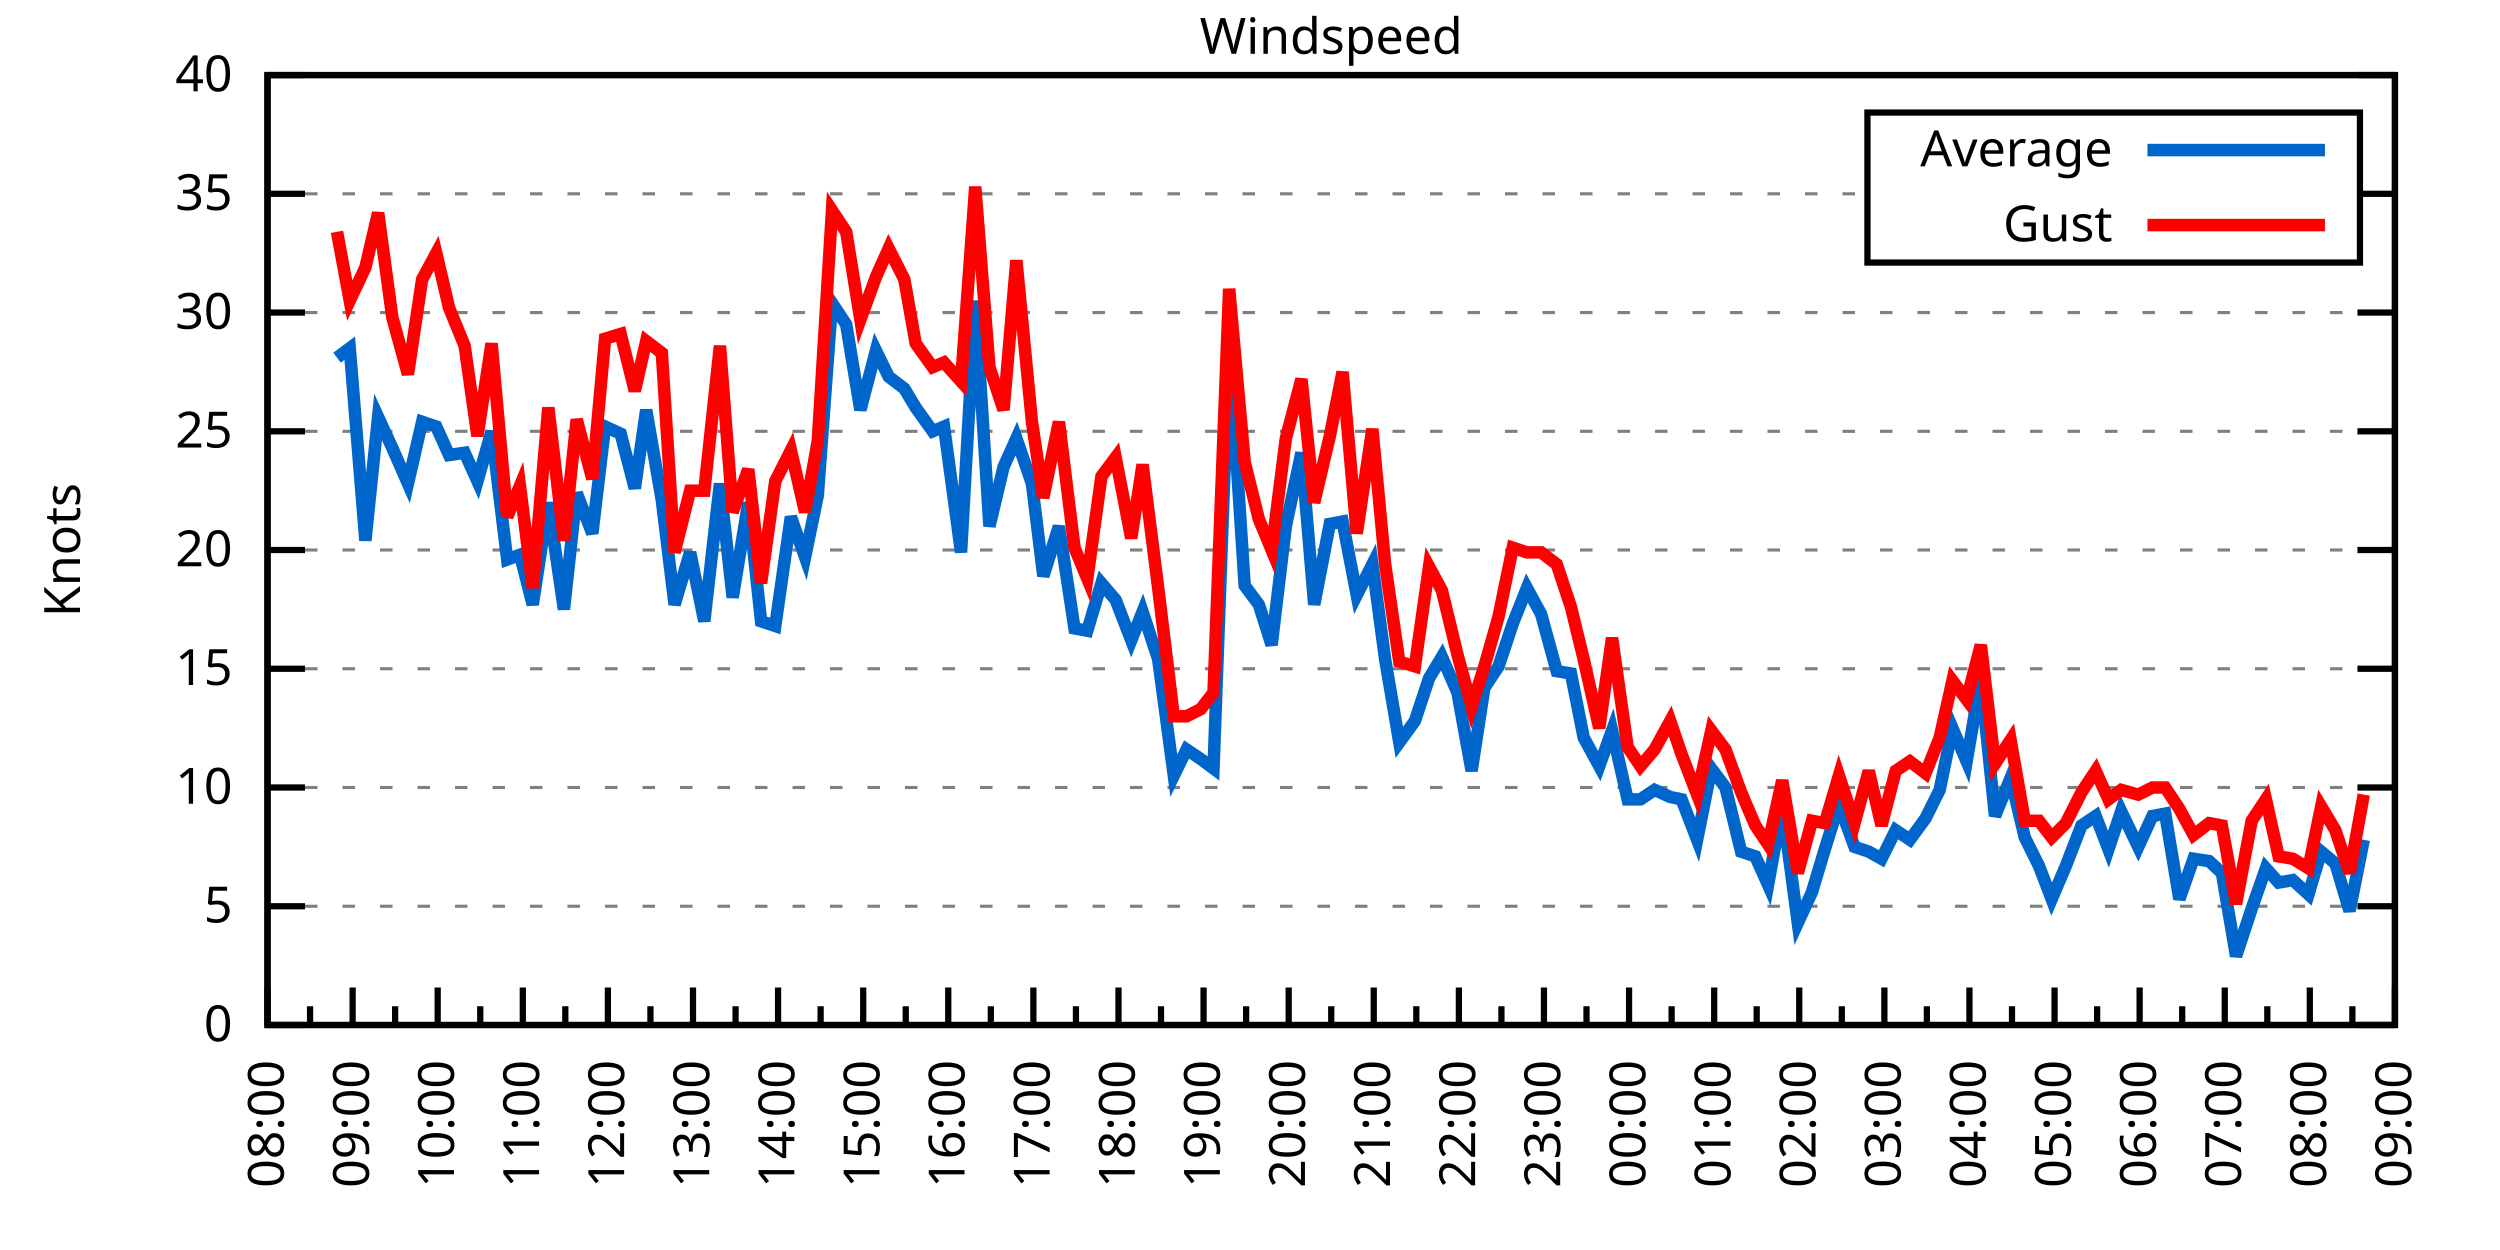
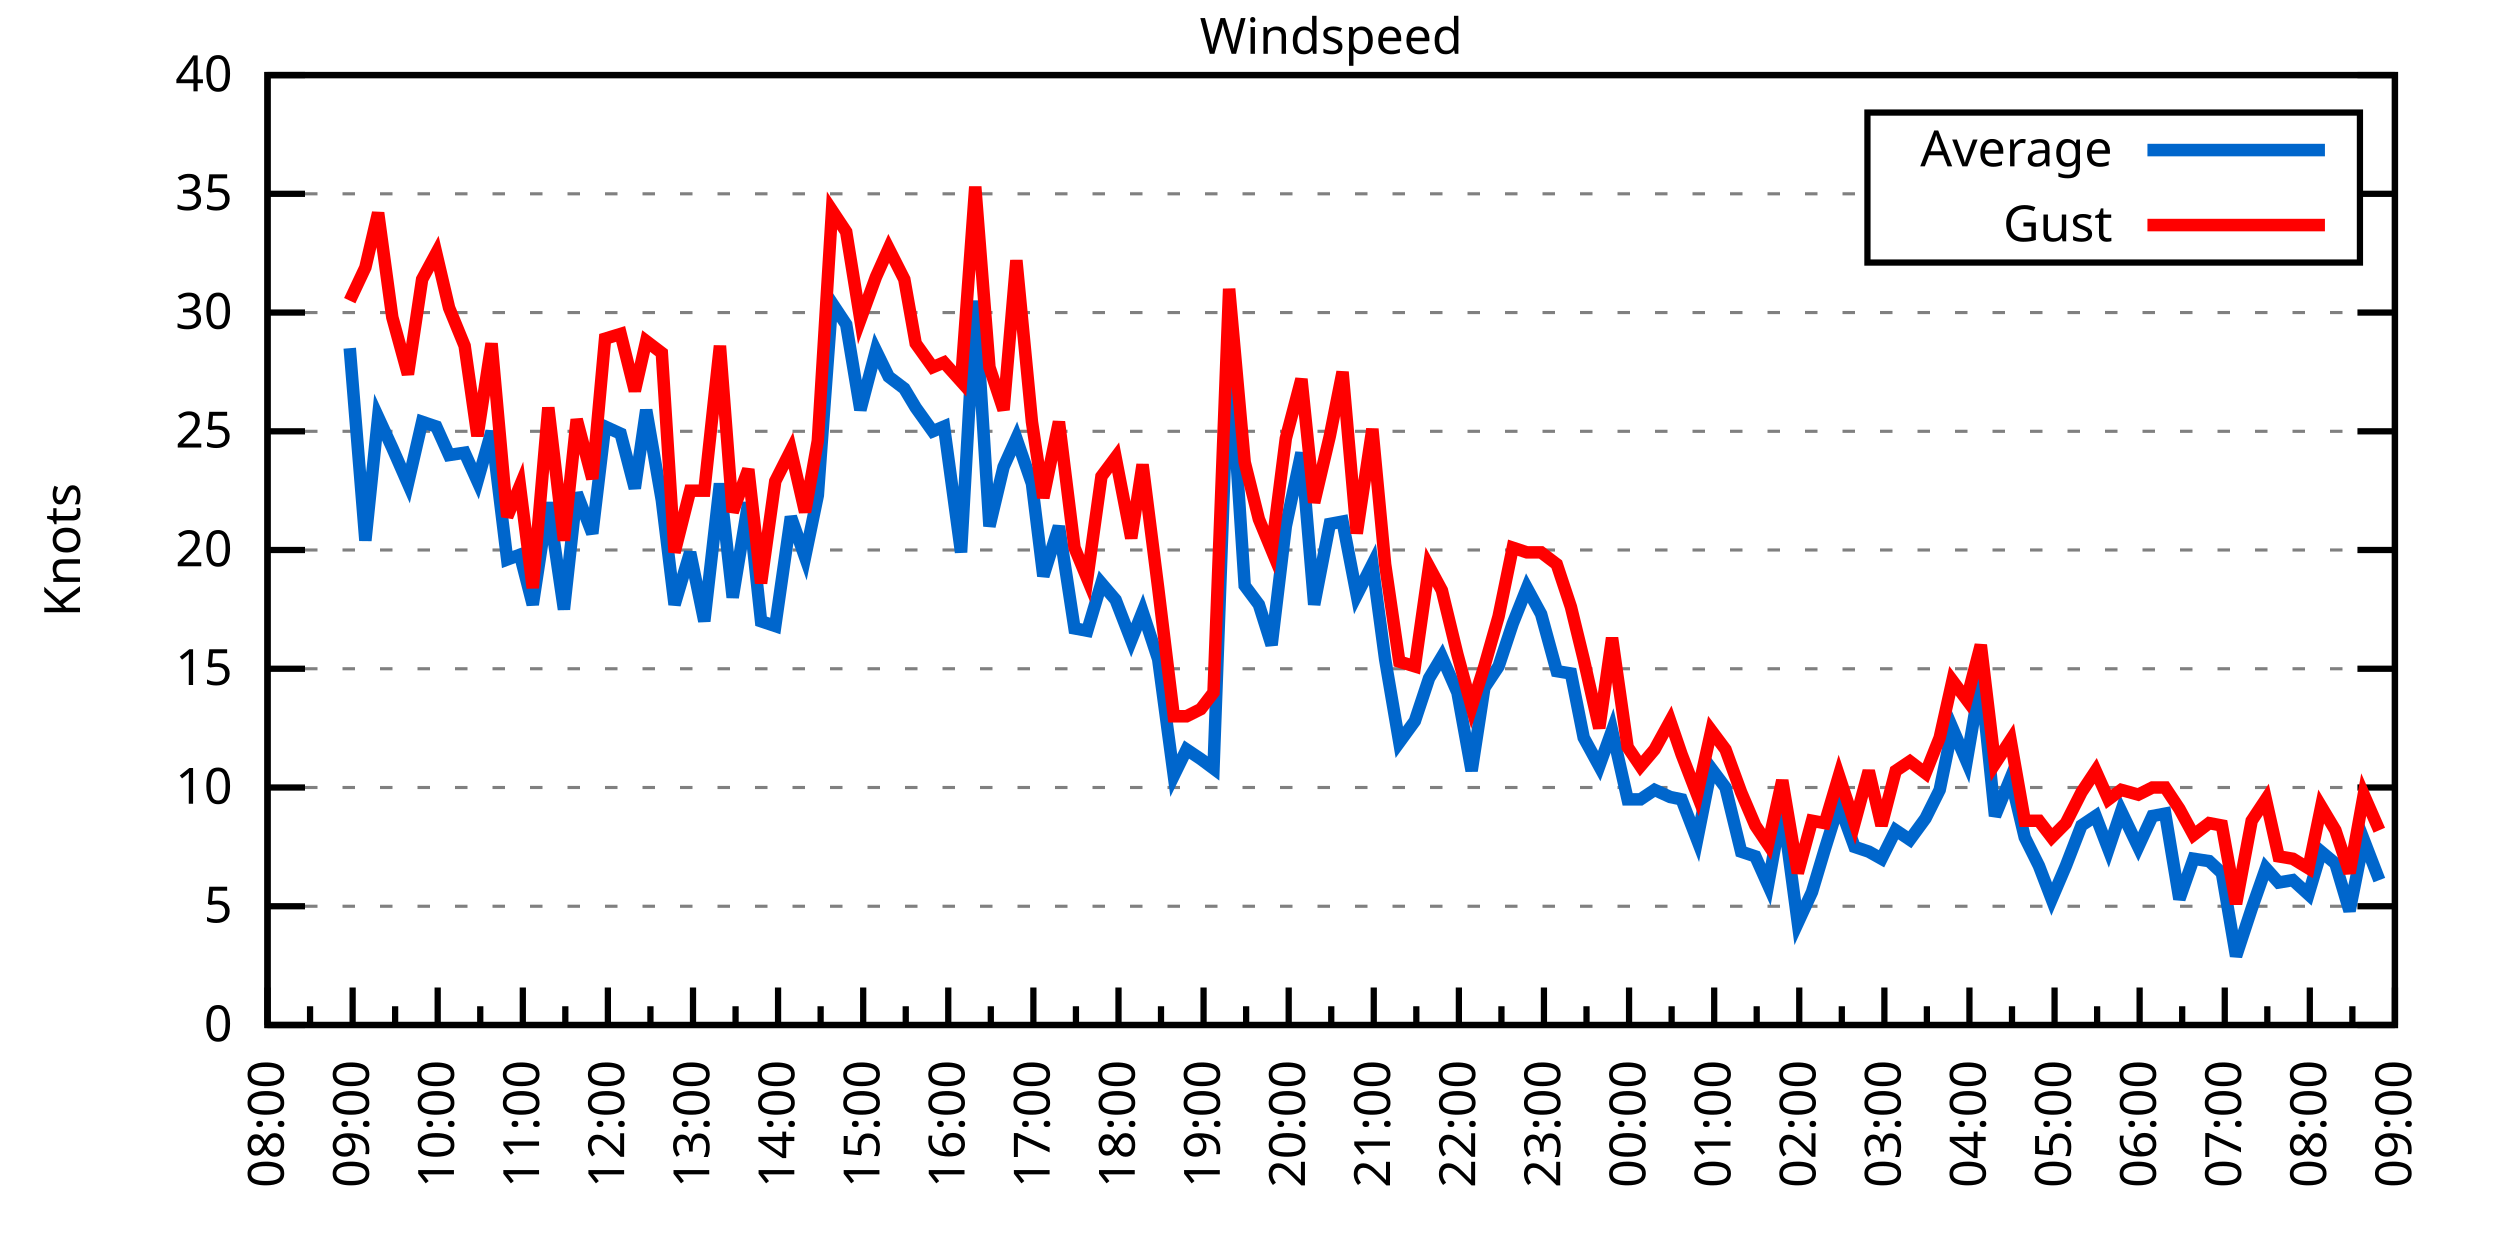
<svg xmlns="http://www.w3.org/2000/svg" xmlns:xlink="http://www.w3.org/1999/xlink" width="400" height="200" viewBox="0 0 400 200">
  <g id="gnuplot_canvas">
    <rect x="0" y="0" width="400" height="200" fill="none" />
    <defs>
      <circle id="gpDot" r="0.5" stroke-width="0.5" stroke="currentColor" />
      <path id="gpPt0" stroke-width="0.333" stroke="currentColor" d="M-1,0 h2 M0,-1 v2" />
      <path id="gpPt1" stroke-width="0.333" stroke="currentColor" d="M-1,-1 L1,1 M1,-1 L-1,1" />
      <path id="gpPt2" stroke-width="0.333" stroke="currentColor" d="M-1,0 L1,0 M0,-1 L0,1 M-1,-1 L1,1 M-1,1 L1,-1" />
      <rect id="gpPt3" stroke-width="0.333" stroke="currentColor" x="-1" y="-1" width="2" height="2" />
      <rect id="gpPt4" stroke-width="0.333" stroke="currentColor" fill="currentColor" x="-1" y="-1" width="2" height="2" />
      <circle id="gpPt5" stroke-width="0.333" stroke="currentColor" cx="0" cy="0" r="1" />
      <use xlink:href="#gpPt5" id="gpPt6" fill="currentColor" stroke="none" />
      <path id="gpPt7" stroke-width="0.333" stroke="currentColor" d="M0,-1.33 L-1.33,0.67 L1.33,0.67 z" />
      <use xlink:href="#gpPt7" id="gpPt8" fill="currentColor" stroke="none" />
      <use xlink:href="#gpPt7" id="gpPt9" stroke="currentColor" transform="rotate(180)" />
      <use xlink:href="#gpPt9" id="gpPt10" fill="currentColor" stroke="none" />
      <use xlink:href="#gpPt3" id="gpPt11" stroke="currentColor" transform="rotate(45)" />
      <use xlink:href="#gpPt11" id="gpPt12" fill="currentColor" stroke="none" />
      <path id="gpPt13" stroke-width="0.333" stroke="currentColor" d="M0,1.330 L1.265,0.411 L0.782,-1.067 L-0.782,-1.076 L-1.265,0.411 z" />
      <use xlink:href="#gpPt13" id="gpPt14" fill="currentColor" stroke="none" />
      <filter id="textbox" filterUnits="objectBoundingBox" x="0" y="0" height="1" width="1">
        <feFlood flood-color="white" flood-opacity="1" result="bgnd" />
        <feComposite in="SourceGraphic" in2="bgnd" operator="atop" />
      </filter>
      <filter id="greybox" filterUnits="objectBoundingBox" x="0" y="0" height="1" width="1">
        <feFlood flood-color="lightgrey" flood-opacity="1" result="grey" />
        <feComposite in="SourceGraphic" in2="grey" operator="atop" />
      </filter>
    </defs>
    <g fill="none" color="white" stroke="currentColor" stroke-width="1.00" stroke-linecap="butt" stroke-linejoin="miter">
</g>
    <g fill="none" color="black" stroke="currentColor" stroke-width="1.00" stroke-linecap="butt" stroke-linejoin="miter">
      <g stroke="none" shape-rendering="crispEdges">
        <polygon fill="rgb(255, 255, 255)" points="42.80,164.00 383.18,164.00 383.18,12.02 42.80,12.02 " />
      </g>
    </g>
    <g fill="none" color="black" stroke="currentColor" stroke-width="1.00" stroke-linecap="butt" stroke-linejoin="miter">
</g>
    <g fill="none" color="black" stroke="black" stroke-width="0.50" stroke-linecap="butt" stroke-linejoin="miter">
</g>
    <g fill="none" color="gray" stroke="currentColor" stroke-width="0.50" stroke-linecap="butt" stroke-linejoin="miter">
      <path stroke="gray" stroke-dasharray="2,4" class="gridline" d="M42.80,164.00 L383.19,164.00  " />
    </g>
    <g fill="none" color="gray" stroke="gray" stroke-width="1.00" stroke-linecap="butt" stroke-linejoin="miter">
</g>
    <g fill="none" color="black" stroke="currentColor" stroke-width="1.00" stroke-linecap="butt" stroke-linejoin="miter">
      <path stroke="black" d="M42.80,164.00 L48.80,164.00 M383.19,164.00 L377.19,164.00  " />
      <g transform="translate(37.20,166.60)" stroke="none" fill="black" font-family="Sans" font-size="8.00" text-anchor="end">
        <text>
          <tspan font-family="Sans"> 0</tspan>
        </text>
      </g>
    </g>
    <g fill="none" color="black" stroke="currentColor" stroke-width="1.00" stroke-linecap="butt" stroke-linejoin="miter">
</g>
    <g fill="none" color="black" stroke="black" stroke-width="0.50" stroke-linecap="butt" stroke-linejoin="miter">
</g>
    <g fill="none" color="gray" stroke="currentColor" stroke-width="0.50" stroke-linecap="butt" stroke-linejoin="miter">
      <path stroke="gray" stroke-dasharray="2,4" class="gridline" d="M42.80,145.00 L383.19,145.00  " />
    </g>
    <g fill="none" color="gray" stroke="gray" stroke-width="1.00" stroke-linecap="butt" stroke-linejoin="miter">
</g>
    <g fill="none" color="black" stroke="currentColor" stroke-width="1.00" stroke-linecap="butt" stroke-linejoin="miter">
      <path stroke="black" d="M42.80,145.00 L48.80,145.00 M383.19,145.00 L377.19,145.00  " />
      <g transform="translate(37.20,147.60)" stroke="none" fill="black" font-family="Sans" font-size="8.00" text-anchor="end">
        <text>
          <tspan font-family="Sans"> 5</tspan>
        </text>
      </g>
    </g>
    <g fill="none" color="black" stroke="currentColor" stroke-width="1.00" stroke-linecap="butt" stroke-linejoin="miter">
</g>
    <g fill="none" color="black" stroke="black" stroke-width="0.50" stroke-linecap="butt" stroke-linejoin="miter">
</g>
    <g fill="none" color="gray" stroke="currentColor" stroke-width="0.50" stroke-linecap="butt" stroke-linejoin="miter">
      <path stroke="gray" stroke-dasharray="2,4" class="gridline" d="M42.80,126.00 L383.19,126.00  " />
    </g>
    <g fill="none" color="gray" stroke="gray" stroke-width="1.00" stroke-linecap="butt" stroke-linejoin="miter">
</g>
    <g fill="none" color="black" stroke="currentColor" stroke-width="1.00" stroke-linecap="butt" stroke-linejoin="miter">
      <path stroke="black" d="M42.80,126.00 L48.80,126.00 M383.19,126.00 L377.19,126.00  " />
      <g transform="translate(37.20,128.60)" stroke="none" fill="black" font-family="Sans" font-size="8.00" text-anchor="end">
        <text>
          <tspan font-family="Sans"> 10</tspan>
        </text>
      </g>
    </g>
    <g fill="none" color="black" stroke="currentColor" stroke-width="1.00" stroke-linecap="butt" stroke-linejoin="miter">
</g>
    <g fill="none" color="black" stroke="black" stroke-width="0.50" stroke-linecap="butt" stroke-linejoin="miter">
</g>
    <g fill="none" color="gray" stroke="currentColor" stroke-width="0.50" stroke-linecap="butt" stroke-linejoin="miter">
      <path stroke="gray" stroke-dasharray="2,4" class="gridline" d="M42.80,107.00 L383.19,107.00  " />
    </g>
    <g fill="none" color="gray" stroke="gray" stroke-width="1.00" stroke-linecap="butt" stroke-linejoin="miter">
</g>
    <g fill="none" color="black" stroke="currentColor" stroke-width="1.00" stroke-linecap="butt" stroke-linejoin="miter">
      <path stroke="black" d="M42.80,107.00 L48.80,107.00 M383.19,107.00 L377.19,107.00  " />
      <g transform="translate(37.20,109.60)" stroke="none" fill="black" font-family="Sans" font-size="8.00" text-anchor="end">
        <text>
          <tspan font-family="Sans"> 15</tspan>
        </text>
      </g>
    </g>
    <g fill="none" color="black" stroke="currentColor" stroke-width="1.00" stroke-linecap="butt" stroke-linejoin="miter">
</g>
    <g fill="none" color="black" stroke="black" stroke-width="0.50" stroke-linecap="butt" stroke-linejoin="miter">
</g>
    <g fill="none" color="gray" stroke="currentColor" stroke-width="0.50" stroke-linecap="butt" stroke-linejoin="miter">
      <path stroke="gray" stroke-dasharray="2,4" class="gridline" d="M42.80,88.00 L383.19,88.00  " />
    </g>
    <g fill="none" color="gray" stroke="gray" stroke-width="1.00" stroke-linecap="butt" stroke-linejoin="miter">
</g>
    <g fill="none" color="black" stroke="currentColor" stroke-width="1.00" stroke-linecap="butt" stroke-linejoin="miter">
      <path stroke="black" d="M42.80,88.00 L48.80,88.00 M383.19,88.00 L377.19,88.00  " />
      <g transform="translate(37.20,90.60)" stroke="none" fill="black" font-family="Sans" font-size="8.00" text-anchor="end">
        <text>
          <tspan font-family="Sans"> 20</tspan>
        </text>
      </g>
    </g>
    <g fill="none" color="black" stroke="currentColor" stroke-width="1.00" stroke-linecap="butt" stroke-linejoin="miter">
</g>
    <g fill="none" color="black" stroke="black" stroke-width="0.50" stroke-linecap="butt" stroke-linejoin="miter">
</g>
    <g fill="none" color="gray" stroke="currentColor" stroke-width="0.50" stroke-linecap="butt" stroke-linejoin="miter">
      <path stroke="gray" stroke-dasharray="2,4" class="gridline" d="M42.80,69.01 L383.19,69.01  " />
    </g>
    <g fill="none" color="gray" stroke="gray" stroke-width="1.00" stroke-linecap="butt" stroke-linejoin="miter">
</g>
    <g fill="none" color="black" stroke="currentColor" stroke-width="1.00" stroke-linecap="butt" stroke-linejoin="miter">
      <path stroke="black" d="M42.80,69.01 L48.80,69.01 M383.19,69.01 L377.19,69.01  " />
      <g transform="translate(37.20,71.61)" stroke="none" fill="black" font-family="Sans" font-size="8.00" text-anchor="end">
        <text>
          <tspan font-family="Sans"> 25</tspan>
        </text>
      </g>
    </g>
    <g fill="none" color="black" stroke="currentColor" stroke-width="1.00" stroke-linecap="butt" stroke-linejoin="miter">
</g>
    <g fill="none" color="black" stroke="black" stroke-width="0.50" stroke-linecap="butt" stroke-linejoin="miter">
</g>
    <g fill="none" color="gray" stroke="currentColor" stroke-width="0.50" stroke-linecap="butt" stroke-linejoin="miter">
      <path stroke="gray" stroke-dasharray="2,4" class="gridline" d="M42.80,50.01 L383.19,50.01  " />
    </g>
    <g fill="none" color="gray" stroke="gray" stroke-width="1.00" stroke-linecap="butt" stroke-linejoin="miter">
</g>
    <g fill="none" color="black" stroke="currentColor" stroke-width="1.00" stroke-linecap="butt" stroke-linejoin="miter">
      <path stroke="black" d="M42.80,50.01 L48.80,50.01 M383.19,50.01 L377.19,50.01  " />
      <g transform="translate(37.20,52.61)" stroke="none" fill="black" font-family="Sans" font-size="8.00" text-anchor="end">
        <text>
          <tspan font-family="Sans"> 30</tspan>
        </text>
      </g>
    </g>
    <g fill="none" color="black" stroke="currentColor" stroke-width="1.00" stroke-linecap="butt" stroke-linejoin="miter">
</g>
    <g fill="none" color="black" stroke="black" stroke-width="0.50" stroke-linecap="butt" stroke-linejoin="miter">
</g>
    <g fill="none" color="gray" stroke="currentColor" stroke-width="0.50" stroke-linecap="butt" stroke-linejoin="miter">
      <path stroke="gray" stroke-dasharray="2,4" class="gridline" d="M42.80,31.01 L298.79,31.01 M377.59,31.01 L383.19,31.01  " />
    </g>
    <g fill="none" color="gray" stroke="gray" stroke-width="1.00" stroke-linecap="butt" stroke-linejoin="miter">
</g>
    <g fill="none" color="black" stroke="currentColor" stroke-width="1.00" stroke-linecap="butt" stroke-linejoin="miter">
      <path stroke="black" d="M42.80,31.01 L48.80,31.01 M383.19,31.01 L377.19,31.01  " />
      <g transform="translate(37.20,33.61)" stroke="none" fill="black" font-family="Sans" font-size="8.00" text-anchor="end">
        <text>
          <tspan font-family="Sans"> 35</tspan>
        </text>
      </g>
    </g>
    <g fill="none" color="black" stroke="currentColor" stroke-width="1.00" stroke-linecap="butt" stroke-linejoin="miter">
</g>
    <g fill="none" color="black" stroke="black" stroke-width="0.50" stroke-linecap="butt" stroke-linejoin="miter">
</g>
    <g fill="none" color="gray" stroke="currentColor" stroke-width="0.50" stroke-linecap="butt" stroke-linejoin="miter">
      <path stroke="gray" stroke-dasharray="2,4" class="gridline" d="M42.80,12.01 L383.19,12.01  " />
    </g>
    <g fill="none" color="gray" stroke="gray" stroke-width="1.00" stroke-linecap="butt" stroke-linejoin="miter">
</g>
    <g fill="none" color="black" stroke="currentColor" stroke-width="1.00" stroke-linecap="butt" stroke-linejoin="miter">
      <path stroke="black" d="M42.80,12.01 L48.80,12.01 M383.19,12.01 L377.19,12.01  " />
      <g transform="translate(37.20,14.61)" stroke="none" fill="black" font-family="Sans" font-size="8.00" text-anchor="end">
        <text>
          <tspan font-family="Sans"> 40</tspan>
        </text>
      </g>
    </g>
    <g fill="none" color="black" stroke="currentColor" stroke-width="1.00" stroke-linecap="butt" stroke-linejoin="miter">
      <path stroke="black" d="M42.80,164.00 L42.80,158.00  " />
      <g transform="translate(45.40,169.60) rotate(270)" stroke="none" fill="black" font-family="Sans" font-size="8.00" text-anchor="end">
        <text>
          <tspan font-family="Sans">08:00</tspan>
        </text>
      </g>
    </g>
    <g fill="none" color="black" stroke="currentColor" stroke-width="1.00" stroke-linecap="butt" stroke-linejoin="miter">
      <path stroke="black" d="M49.61,164.00 L49.61,161.00 M56.42,164.00 L56.42,158.00  " />
      <g transform="translate(59.02,169.60) rotate(270)" stroke="none" fill="black" font-family="Sans" font-size="8.00" text-anchor="end">
        <text>
          <tspan font-family="Sans">09:00</tspan>
        </text>
      </g>
    </g>
    <g fill="none" color="black" stroke="currentColor" stroke-width="1.00" stroke-linecap="butt" stroke-linejoin="miter">
      <path stroke="black" d="M63.22,164.00 L63.22,161.00 M70.03,164.00 L70.03,158.00  " />
      <g transform="translate(72.63,169.60) rotate(270)" stroke="none" fill="black" font-family="Sans" font-size="8.00" text-anchor="end">
        <text>
          <tspan font-family="Sans">10:00</tspan>
        </text>
      </g>
    </g>
    <g fill="none" color="black" stroke="currentColor" stroke-width="1.00" stroke-linecap="butt" stroke-linejoin="miter">
      <path stroke="black" d="M76.84,164.00 L76.84,161.00 M83.65,164.00 L83.65,158.00  " />
      <g transform="translate(86.25,169.60) rotate(270)" stroke="none" fill="black" font-family="Sans" font-size="8.00" text-anchor="end">
        <text>
          <tspan font-family="Sans">11:00</tspan>
        </text>
      </g>
    </g>
    <g fill="none" color="black" stroke="currentColor" stroke-width="1.00" stroke-linecap="butt" stroke-linejoin="miter">
      <path stroke="black" d="M90.45,164.00 L90.45,161.00 M97.26,164.00 L97.26,158.00  " />
      <g transform="translate(99.86,169.60) rotate(270)" stroke="none" fill="black" font-family="Sans" font-size="8.00" text-anchor="end">
        <text>
          <tspan font-family="Sans">12:00</tspan>
        </text>
      </g>
    </g>
    <g fill="none" color="black" stroke="currentColor" stroke-width="1.00" stroke-linecap="butt" stroke-linejoin="miter">
      <path stroke="black" d="M104.07,164.00 L104.07,161.00 M110.88,164.00 L110.88,158.00  " />
      <g transform="translate(113.48,169.60) rotate(270)" stroke="none" fill="black" font-family="Sans" font-size="8.00" text-anchor="end">
        <text>
          <tspan font-family="Sans">13:00</tspan>
        </text>
      </g>
    </g>
    <g fill="none" color="black" stroke="currentColor" stroke-width="1.00" stroke-linecap="butt" stroke-linejoin="miter">
      <path stroke="black" d="M117.69,164.00 L117.69,161.00 M124.49,164.00 L124.49,158.00  " />
      <g transform="translate(127.09,169.60) rotate(270)" stroke="none" fill="black" font-family="Sans" font-size="8.00" text-anchor="end">
        <text>
          <tspan font-family="Sans">14:00</tspan>
        </text>
      </g>
    </g>
    <g fill="none" color="black" stroke="currentColor" stroke-width="1.00" stroke-linecap="butt" stroke-linejoin="miter">
      <path stroke="black" d="M131.30,164.00 L131.30,161.00 M138.11,164.00 L138.11,158.00  " />
      <g transform="translate(140.71,169.60) rotate(270)" stroke="none" fill="black" font-family="Sans" font-size="8.00" text-anchor="end">
        <text>
          <tspan font-family="Sans">15:00</tspan>
        </text>
      </g>
    </g>
    <g fill="none" color="black" stroke="currentColor" stroke-width="1.00" stroke-linecap="butt" stroke-linejoin="miter">
      <path stroke="black" d="M144.92,164.00 L144.92,161.00 M151.72,164.00 L151.72,158.00  " />
      <g transform="translate(154.32,169.60) rotate(270)" stroke="none" fill="black" font-family="Sans" font-size="8.00" text-anchor="end">
        <text>
          <tspan font-family="Sans">16:00</tspan>
        </text>
      </g>
    </g>
    <g fill="none" color="black" stroke="currentColor" stroke-width="1.00" stroke-linecap="butt" stroke-linejoin="miter">
      <path stroke="black" d="M158.53,164.00 L158.53,161.00 M165.34,164.00 L165.34,158.00  " />
      <g transform="translate(167.94,169.60) rotate(270)" stroke="none" fill="black" font-family="Sans" font-size="8.00" text-anchor="end">
        <text>
          <tspan font-family="Sans">17:00</tspan>
        </text>
      </g>
    </g>
    <g fill="none" color="black" stroke="currentColor" stroke-width="1.00" stroke-linecap="butt" stroke-linejoin="miter">
      <path stroke="black" d="M172.15,164.00 L172.15,161.00 M178.96,164.00 L178.96,158.00  " />
      <g transform="translate(181.56,169.60) rotate(270)" stroke="none" fill="black" font-family="Sans" font-size="8.00" text-anchor="end">
        <text>
          <tspan font-family="Sans">18:00</tspan>
        </text>
      </g>
    </g>
    <g fill="none" color="black" stroke="currentColor" stroke-width="1.00" stroke-linecap="butt" stroke-linejoin="miter">
      <path stroke="black" d="M185.76,164.00 L185.76,161.00 M192.57,164.00 L192.57,158.00  " />
      <g transform="translate(195.17,169.60) rotate(270)" stroke="none" fill="black" font-family="Sans" font-size="8.00" text-anchor="end">
        <text>
          <tspan font-family="Sans">19:00</tspan>
        </text>
      </g>
    </g>
    <g fill="none" color="black" stroke="currentColor" stroke-width="1.00" stroke-linecap="butt" stroke-linejoin="miter">
      <path stroke="black" d="M199.38,164.00 L199.38,161.00 M206.19,164.00 L206.19,158.00  " />
      <g transform="translate(208.79,169.60) rotate(270)" stroke="none" fill="black" font-family="Sans" font-size="8.00" text-anchor="end">
        <text>
          <tspan font-family="Sans">20:00</tspan>
        </text>
      </g>
    </g>
    <g fill="none" color="black" stroke="currentColor" stroke-width="1.00" stroke-linecap="butt" stroke-linejoin="miter">
      <path stroke="black" d="M213.00,164.00 L213.00,161.00 M219.80,164.00 L219.80,158.00  " />
      <g transform="translate(222.40,169.60) rotate(270)" stroke="none" fill="black" font-family="Sans" font-size="8.00" text-anchor="end">
        <text>
          <tspan font-family="Sans">21:00</tspan>
        </text>
      </g>
    </g>
    <g fill="none" color="black" stroke="currentColor" stroke-width="1.00" stroke-linecap="butt" stroke-linejoin="miter">
      <path stroke="black" d="M226.61,164.00 L226.61,161.00 M233.42,164.00 L233.42,158.00  " />
      <g transform="translate(236.02,169.60) rotate(270)" stroke="none" fill="black" font-family="Sans" font-size="8.00" text-anchor="end">
        <text>
          <tspan font-family="Sans">22:00</tspan>
        </text>
      </g>
    </g>
    <g fill="none" color="black" stroke="currentColor" stroke-width="1.00" stroke-linecap="butt" stroke-linejoin="miter">
      <path stroke="black" d="M240.23,164.00 L240.23,161.00 M247.03,164.00 L247.03,158.00  " />
      <g transform="translate(249.63,169.60) rotate(270)" stroke="none" fill="black" font-family="Sans" font-size="8.00" text-anchor="end">
        <text>
          <tspan font-family="Sans">23:00</tspan>
        </text>
      </g>
    </g>
    <g fill="none" color="black" stroke="currentColor" stroke-width="1.00" stroke-linecap="butt" stroke-linejoin="miter">
      <path stroke="black" d="M253.84,164.00 L253.84,161.00 M260.65,164.00 L260.65,158.00  " />
      <g transform="translate(263.25,169.60) rotate(270)" stroke="none" fill="black" font-family="Sans" font-size="8.00" text-anchor="end">
        <text>
          <tspan font-family="Sans">00:00</tspan>
        </text>
      </g>
    </g>
    <g fill="none" color="black" stroke="currentColor" stroke-width="1.00" stroke-linecap="butt" stroke-linejoin="miter">
      <path stroke="black" d="M267.46,164.00 L267.46,161.00 M274.27,164.00 L274.27,158.00  " />
      <g transform="translate(276.87,169.60) rotate(270)" stroke="none" fill="black" font-family="Sans" font-size="8.00" text-anchor="end">
        <text>
          <tspan font-family="Sans">01:00</tspan>
        </text>
      </g>
    </g>
    <g fill="none" color="black" stroke="currentColor" stroke-width="1.00" stroke-linecap="butt" stroke-linejoin="miter">
      <path stroke="black" d="M281.07,164.00 L281.07,161.00 M287.88,164.00 L287.88,158.00  " />
      <g transform="translate(290.48,169.60) rotate(270)" stroke="none" fill="black" font-family="Sans" font-size="8.00" text-anchor="end">
        <text>
          <tspan font-family="Sans">02:00</tspan>
        </text>
      </g>
    </g>
    <g fill="none" color="black" stroke="currentColor" stroke-width="1.00" stroke-linecap="butt" stroke-linejoin="miter">
      <path stroke="black" d="M294.69,164.00 L294.69,161.00 M301.50,164.00 L301.50,158.00  " />
      <g transform="translate(304.10,169.60) rotate(270)" stroke="none" fill="black" font-family="Sans" font-size="8.00" text-anchor="end">
        <text>
          <tspan font-family="Sans">03:00</tspan>
        </text>
      </g>
    </g>
    <g fill="none" color="black" stroke="currentColor" stroke-width="1.00" stroke-linecap="butt" stroke-linejoin="miter">
      <path stroke="black" d="M308.30,164.00 L308.30,161.00 M315.11,164.00 L315.11,158.00  " />
      <g transform="translate(317.71,169.60) rotate(270)" stroke="none" fill="black" font-family="Sans" font-size="8.00" text-anchor="end">
        <text>
          <tspan font-family="Sans">04:00</tspan>
        </text>
      </g>
    </g>
    <g fill="none" color="black" stroke="currentColor" stroke-width="1.00" stroke-linecap="butt" stroke-linejoin="miter">
      <path stroke="black" d="M321.92,164.00 L321.92,161.00 M328.73,164.00 L328.73,158.00  " />
      <g transform="translate(331.33,169.60) rotate(270)" stroke="none" fill="black" font-family="Sans" font-size="8.00" text-anchor="end">
        <text>
          <tspan font-family="Sans">05:00</tspan>
        </text>
      </g>
    </g>
    <g fill="none" color="black" stroke="currentColor" stroke-width="1.00" stroke-linecap="butt" stroke-linejoin="miter">
      <path stroke="black" d="M335.54,164.00 L335.54,161.00 M342.34,164.00 L342.34,158.00  " />
      <g transform="translate(344.94,169.60) rotate(270)" stroke="none" fill="black" font-family="Sans" font-size="8.00" text-anchor="end">
        <text>
          <tspan font-family="Sans">06:00</tspan>
        </text>
      </g>
    </g>
    <g fill="none" color="black" stroke="currentColor" stroke-width="1.00" stroke-linecap="butt" stroke-linejoin="miter">
      <path stroke="black" d="M349.15,164.00 L349.15,161.00 M355.96,164.00 L355.96,158.00  " />
      <g transform="translate(358.56,169.60) rotate(270)" stroke="none" fill="black" font-family="Sans" font-size="8.00" text-anchor="end">
        <text>
          <tspan font-family="Sans">07:00</tspan>
        </text>
      </g>
    </g>
    <g fill="none" color="black" stroke="currentColor" stroke-width="1.00" stroke-linecap="butt" stroke-linejoin="miter">
      <path stroke="black" d="M362.77,164.00 L362.77,161.00 M369.57,164.00 L369.57,158.00  " />
      <g transform="translate(372.17,169.60) rotate(270)" stroke="none" fill="black" font-family="Sans" font-size="8.00" text-anchor="end">
        <text>
          <tspan font-family="Sans">08:00</tspan>
        </text>
      </g>
    </g>
    <g fill="none" color="black" stroke="currentColor" stroke-width="1.00" stroke-linecap="butt" stroke-linejoin="miter">
      <path stroke="black" d="M376.38,164.00 L376.38,161.00 M383.19,164.00 L383.19,158.00  " />
      <g transform="translate(385.79,169.60) rotate(270)" stroke="none" fill="black" font-family="Sans" font-size="8.00" text-anchor="end">
        <text>
          <tspan font-family="Sans">09:00</tspan>
        </text>
      </g>
    </g>
    <g fill="none" color="black" stroke="currentColor" stroke-width="1.00" stroke-linecap="butt" stroke-linejoin="miter">
</g>
    <g fill="none" color="black" stroke="currentColor" stroke-width="1.00" stroke-linecap="butt" stroke-linejoin="miter">
      <path stroke="black" d="M42.80,12.01 L42.80,164.00 L383.19,164.00 L383.19,12.01 L42.80,12.01 Z  " />
    </g>
    <g fill="none" color="black" stroke="currentColor" stroke-width="1.00" stroke-linecap="butt" stroke-linejoin="miter">
      <g transform="translate(12.80,88.01) rotate(270)" stroke="none" fill="black" font-family="Sans" font-size="8.00" text-anchor="middle">
        <text>
          <tspan font-family="Sans">Knots</tspan>
        </text>
      </g>
    </g>
    <g fill="none" color="black" stroke="currentColor" stroke-width="1.00" stroke-linecap="butt" stroke-linejoin="miter">
</g>
    <g fill="none" color="black" stroke="currentColor" stroke-width="1.00" stroke-linecap="butt" stroke-linejoin="miter">
      <path stroke="black" d="M298.79,42.01 L298.79,18.01 L377.59,18.01 L377.59,42.01 L298.79,42.01 Z  " />
    </g>
    <g id="Windspeed_plot_1">
      <g fill="none" color="white" stroke="black" stroke-width="2.00" stroke-linecap="butt" stroke-linejoin="miter">
</g>
      <g fill="none" color="black" stroke="currentColor" stroke-width="2.00" stroke-linecap="butt" stroke-linejoin="miter">
        <g transform="translate(337.99,26.61)" stroke="none" fill="black" font-family="Sans" font-size="8.00" text-anchor="end">
          <text>
            <tspan font-family="Sans">Average</tspan>
          </text>
        </g>
      </g>
      <g fill="none" color="black" stroke="currentColor" stroke-width="2.00" stroke-linecap="butt" stroke-linejoin="miter">
-         <path stroke="rgb(  0, 102, 204)" d="M343.59,24.01 L371.99,24.01 M53.92,57.23 L55.96,55.71 L58.46,86.49 L60.50,66.73 L62.77,71.67 L65.27,77.37   L67.54,67.49 L69.80,68.25 L71.85,72.81 L74.34,72.43 L76.39,76.99 L78.65,69.01 L81.15,89.52 L83.19,88.76   L85.24,96.74 L87.73,80.41 L90.23,97.50 L92.27,78.89 L94.77,85.35 L96.81,68.25 L99.30,69.39 L101.57,78.13   L103.39,65.59 L105.89,80.03 L107.93,96.74 L110.42,88.38 L112.69,99.40 L115.19,77.37 L117.23,95.60 L119.73,80.41   L121.77,99.40 L124.04,100.16 L126.54,82.69 L128.81,89.14 L130.85,79.27 L133.12,48.49 L135.39,51.91 L137.66,65.59   L140.15,56.09 L142.19,60.27 L144.69,62.17 L146.51,65.21 L149.23,69.01 L151.04,68.25 L153.77,88.38 L156.04,48.11   L158.31,84.21 L160.57,74.71 L162.62,70.15 L165.11,77.37 L166.93,92.18 L169.43,84.21 L171.92,100.54 L173.96,100.92   L176.23,93.32 L178.50,95.98 L181.00,102.44 L182.81,97.88 L185.31,105.48 L187.81,124.10 L189.85,119.92 L192.12,121.44   L194.16,122.96 L196.66,55.33 L199.15,93.70 L201.42,96.74 L203.46,103.20 L205.73,84.21 L208.23,72.43 L210.27,96.74   L212.77,83.83 L214.81,83.45 L217.08,95.22 L219.58,90.28 L221.62,105.48 L223.89,118.78 L226.38,115.36 L228.65,108.52   L230.70,105.10 L233.19,110.80 L235.46,123.34 L237.50,110.04 L239.77,106.62 L242.04,99.78 L244.31,94.08 L246.58,98.26   L249.08,107.38 L251.35,107.76 L253.39,118.02 L255.88,122.58 L257.93,116.88 L260.42,127.90 L262.47,127.90 L264.73,126.38   L267.23,127.52 L269.05,127.90 L271.54,134.36 L273.81,122.96 L276.08,126.00 L278.58,136.26 L280.85,137.02 L282.89,141.58   L285.16,129.04 L287.65,147.66 L289.92,142.72 L291.97,135.88 L294.23,128.66 L296.73,135.50 L299.00,136.26 L301.04,137.40   L303.31,132.84 L305.58,134.36 L308.08,130.94 L310.35,126.38 L312.39,116.50 L314.66,121.82 L316.93,108.52 L319.20,130.56   L321.69,124.48 L323.96,133.98 L326.23,138.54 L328.27,143.86 L330.54,138.54 L333.04,132.08 L335.31,130.56 L337.35,135.88   L339.39,129.80 L342.12,135.50 L344.39,130.56 L346.43,130.18 L348.70,143.86 L350.97,137.40 L353.46,137.78 L355.50,139.68   L357.77,152.98 L360.27,145.38 L362.54,138.92 L364.58,141.20 L366.85,140.82 L369.35,143.10 L371.39,136.26 L373.66,138.16   L375.93,145.76 L378.20,134.36  " />
+         <path stroke="rgb(  0, 102, 204)" d="M343.59,24.01 L371.99,24.01 M55.96,55.71 L58.46,86.49 L60.50,66.73 L62.77,71.67 L65.27,77.37 L67.54,67.49   L69.80,68.25 L71.85,72.81 L74.34,72.43 L76.39,76.99 L78.65,69.01 L81.15,89.52 L83.19,88.76 L85.24,96.74   L87.73,80.41 L90.23,97.50 L92.27,78.89 L94.77,85.35 L96.81,68.25 L99.30,69.39 L101.57,78.13 L103.39,65.59   L105.89,80.03 L107.93,96.74 L110.42,88.38 L112.69,99.40 L115.19,77.37 L117.23,95.60 L119.73,80.41 L121.77,99.40   L124.04,100.16 L126.54,82.69 L128.81,89.14 L130.85,79.27 L133.12,48.49 L135.39,51.91 L137.66,65.59 L140.15,56.09   L142.19,60.27 L144.69,62.17 L146.51,65.21 L149.23,69.01 L151.04,68.25 L153.77,88.38 L156.04,48.11 L158.31,84.21   L160.57,74.71 L162.62,70.15 L165.11,77.37 L166.93,92.18 L169.43,84.21 L171.92,100.54 L173.96,100.92 L176.23,93.32   L178.50,95.98 L181.00,102.44 L182.81,97.88 L185.31,105.48 L187.81,124.10 L189.85,119.92 L192.12,121.44 L194.16,122.96   L196.66,55.33 L199.15,93.70 L201.42,96.74 L203.46,103.20 L205.73,84.21 L208.23,72.43 L210.27,96.74 L212.77,83.83   L214.81,83.45 L217.08,95.22 L219.58,90.28 L221.62,105.48 L223.89,118.78 L226.38,115.36 L228.65,108.52 L230.70,105.10   L233.19,110.80 L235.46,123.34 L237.50,110.04 L239.77,106.62 L242.04,99.78 L244.31,94.08 L246.58,98.26 L249.08,107.38   L251.35,107.76 L253.39,118.02 L255.88,122.58 L257.93,116.88 L260.42,127.90 L262.47,127.90 L264.73,126.38 L267.23,127.52   L269.05,127.90 L271.54,134.36 L273.81,122.96 L276.08,126.00 L278.58,136.26 L280.85,137.02 L282.89,141.58 L285.16,129.04   L287.65,147.66 L289.92,142.72 L291.97,135.88 L294.23,128.66 L296.73,135.50 L299.00,136.26 L301.04,137.40 L303.31,132.84   L305.58,134.36 L308.08,130.94 L310.35,126.38 L312.39,116.50 L314.66,121.82 L316.93,108.52 L319.20,130.56 L321.69,124.48   L323.96,133.98 L326.23,138.54 L328.27,143.86 L330.54,138.54 L333.04,132.08 L335.31,130.56 L337.35,135.88 L339.39,129.80   L342.12,135.50 L344.39,130.56 L346.43,130.18 L348.70,143.86 L350.97,137.40 L353.46,137.78 L355.50,139.68 L357.77,152.98   L360.27,145.38 L362.54,138.92 L364.58,141.20 L366.85,140.82 L369.35,143.10 L371.39,136.26 L373.66,138.16 L375.93,145.76   L378.20,134.36 L380.69,140.82  " />
      </g>
    </g>
    <g id="Windspeed_plot_2">
      <g fill="none" color="black" stroke="currentColor" stroke-width="2.00" stroke-linecap="butt" stroke-linejoin="miter">
        <g transform="translate(337.99,38.61)" stroke="none" fill="black" font-family="Sans" font-size="8.00" text-anchor="end">
          <text>
            <tspan font-family="Sans">Gust</tspan>
          </text>
        </g>
      </g>
      <g fill="none" color="black" stroke="currentColor" stroke-width="2.00" stroke-linecap="butt" stroke-linejoin="miter">
-         <path stroke="rgb(255,   0,   0)" d="M343.59,36.01 L371.99,36.01 M53.92,37.09 L55.96,48.11 L58.46,42.79 L60.50,34.05 L62.77,50.77 L65.27,59.89   L67.54,44.69 L69.80,40.51 L71.85,49.25 L74.34,55.33 L76.39,69.77 L78.65,54.95 L81.15,82.69 L83.19,77.75   L85.24,94.08 L87.73,65.21 L90.23,86.49 L92.27,67.11 L94.77,76.61 L96.81,54.19 L99.30,53.43 L101.57,62.55   L103.39,54.57 L105.89,56.47 L107.93,88.38 L110.42,78.51 L112.69,78.51 L115.19,55.33 L117.23,81.93 L119.73,75.09   L121.77,93.32 L124.04,76.99 L126.54,72.05 L128.81,81.93 L130.85,70.53 L133.12,33.67 L135.39,37.09 L137.66,51.15   L140.15,44.31 L142.19,39.75 L144.69,44.69 L146.51,54.95 L149.23,58.75 L151.04,57.99 L153.77,61.03 L156.04,29.87   L158.31,58.75 L160.57,65.59 L162.62,41.65 L165.11,67.49 L166.93,79.65 L169.43,67.49 L171.92,87.63 L173.96,92.56   L176.23,76.23 L178.50,73.19 L181.00,86.11 L182.81,74.33 L185.31,94.08 L187.81,114.60 L189.85,114.60 L192.12,113.46   L194.16,110.80 L196.66,46.21 L199.15,73.95 L201.42,83.07 L203.46,88.00 L205.73,70.15 L208.23,60.65 L210.27,80.41   L212.77,69.77 L214.81,59.51 L217.08,85.35 L219.58,68.63 L221.62,90.28 L223.89,105.86 L226.38,106.62 L228.65,90.66   L230.70,94.46 L233.19,104.72 L235.46,113.08 L237.50,106.62 L239.77,98.64 L242.04,87.63 L244.31,88.38 L246.58,88.38   L249.08,90.28 L251.35,97.12 L253.39,105.48 L255.88,116.50 L257.93,102.06 L260.42,119.54 L262.47,122.58 L264.73,119.92   L267.23,115.36 L269.05,120.68 L271.54,127.14 L273.81,116.88 L276.08,119.92 L278.58,126.76 L280.85,132.08 L282.89,135.12   L285.16,124.86 L287.65,139.68 L289.92,131.32 L291.97,131.70 L294.23,124.10 L296.73,131.70 L299.00,123.34 L301.04,132.08   L303.31,123.34 L305.58,121.82 L308.08,123.72 L310.35,118.02 L312.39,108.90 L314.66,111.94 L316.93,103.20 L319.20,122.20   L321.69,118.40 L323.96,131.32 L326.23,131.32 L328.27,133.98 L330.54,131.70 L333.04,126.76 L335.31,123.34 L337.35,127.90   L339.39,126.38 L342.12,127.14 L344.39,126.00 L346.43,126.00 L348.70,129.42 L350.97,133.60 L353.46,131.70 L355.50,132.08   L357.77,144.62 L360.27,131.32 L362.54,127.90 L364.58,137.02 L366.85,137.40 L369.35,138.92 L371.39,129.04 L373.66,132.84   L375.93,139.68 L378.20,127.14  " />
+         <path stroke="rgb(255,   0,   0)" d="M343.59,36.01 L371.99,36.01 M55.96,48.11 L58.46,42.79 L60.50,34.05 L62.77,50.77 L65.27,59.89 L67.54,44.69   L69.80,40.51 L71.85,49.25 L74.34,55.33 L76.39,69.77 L78.65,54.95 L81.15,82.69 L83.19,77.75 L85.24,94.08   L87.73,65.21 L90.23,86.49 L92.27,67.11 L94.77,76.61 L96.81,54.19 L99.30,53.43 L101.57,62.55 L103.39,54.57   L105.89,56.47 L107.93,88.38 L110.42,78.51 L112.69,78.51 L115.19,55.33 L117.23,81.93 L119.73,75.09 L121.77,93.32   L124.04,76.99 L126.54,72.05 L128.81,81.93 L130.85,70.53 L133.12,33.67 L135.39,37.09 L137.66,51.15 L140.15,44.31   L142.19,39.75 L144.69,44.69 L146.51,54.95 L149.23,58.75 L151.04,57.99 L153.77,61.03 L156.04,29.87 L158.31,58.75   L160.57,65.59 L162.62,41.65 L165.11,67.49 L166.93,79.65 L169.43,67.49 L171.92,87.63 L173.96,92.56 L176.23,76.23   L178.50,73.19 L181.00,86.11 L182.81,74.33 L185.31,94.08 L187.81,114.60 L189.85,114.60 L192.12,113.46 L194.16,110.80   L196.66,46.21 L199.15,73.95 L201.42,83.07 L203.46,88.00 L205.73,70.15 L208.23,60.65 L210.27,80.41 L212.77,69.77   L214.81,59.51 L217.08,85.35 L219.58,68.63 L221.62,90.28 L223.89,105.86 L226.38,106.62 L228.65,90.66 L230.70,94.46   L233.19,104.72 L235.46,113.08 L237.50,106.62 L239.77,98.64 L242.04,87.63 L244.31,88.38 L246.58,88.38 L249.08,90.28   L251.35,97.12 L253.39,105.48 L255.88,116.50 L257.93,102.06 L260.42,119.54 L262.47,122.58 L264.73,119.92 L267.23,115.36   L269.05,120.68 L271.54,127.14 L273.81,116.88 L276.08,119.92 L278.58,126.76 L280.85,132.08 L282.89,135.12 L285.16,124.86   L287.65,139.68 L289.92,131.32 L291.97,131.70 L294.23,124.10 L296.73,131.70 L299.00,123.34 L301.04,132.08 L303.31,123.34   L305.58,121.82 L308.08,123.72 L310.35,118.02 L312.39,108.90 L314.66,111.94 L316.93,103.20 L319.20,122.20 L321.69,118.40   L323.96,131.32 L326.23,131.32 L328.27,133.98 L330.54,131.70 L333.04,126.76 L335.31,123.34 L337.35,127.90 L339.39,126.38   L342.12,127.14 L344.39,126.00 L346.43,126.00 L348.70,129.42 L350.97,133.60 L353.46,131.70 L355.50,132.08 L357.77,144.62   L360.27,131.32 L362.54,127.90 L364.58,137.02 L366.85,137.40 L369.35,138.92 L371.39,129.04 L373.66,132.84 L375.93,139.68   L378.20,127.14 L380.69,132.84  " />
      </g>
    </g>
    <g fill="none" color="black" stroke="currentColor" stroke-width="2.00" stroke-linecap="butt" stroke-linejoin="miter">
</g>
    <g fill="none" color="black" stroke="black" stroke-width="1.00" stroke-linecap="butt" stroke-linejoin="miter">
</g>
    <g fill="none" color="black" stroke="currentColor" stroke-width="1.00" stroke-linecap="butt" stroke-linejoin="miter">
      <path stroke="black" d="M42.80,12.01 L42.80,164.00 L383.19,164.00 L383.19,12.01 L42.80,12.01 Z  " />
    </g>
    <g fill="none" color="black" stroke="currentColor" stroke-width="1.00" stroke-linecap="butt" stroke-linejoin="miter">
      <g transform="translate(212.99,8.61)" stroke="none" fill="black" font-family="Sans" font-size="8.00" text-anchor="middle">
        <text>
          <tspan font-family="Sans">Windspeed</tspan>
        </text>
      </g>
    </g>
    <g fill="none" color="black" stroke="currentColor" stroke-width="1.00" stroke-linecap="butt" stroke-linejoin="miter">
</g>
  </g>
</svg>
